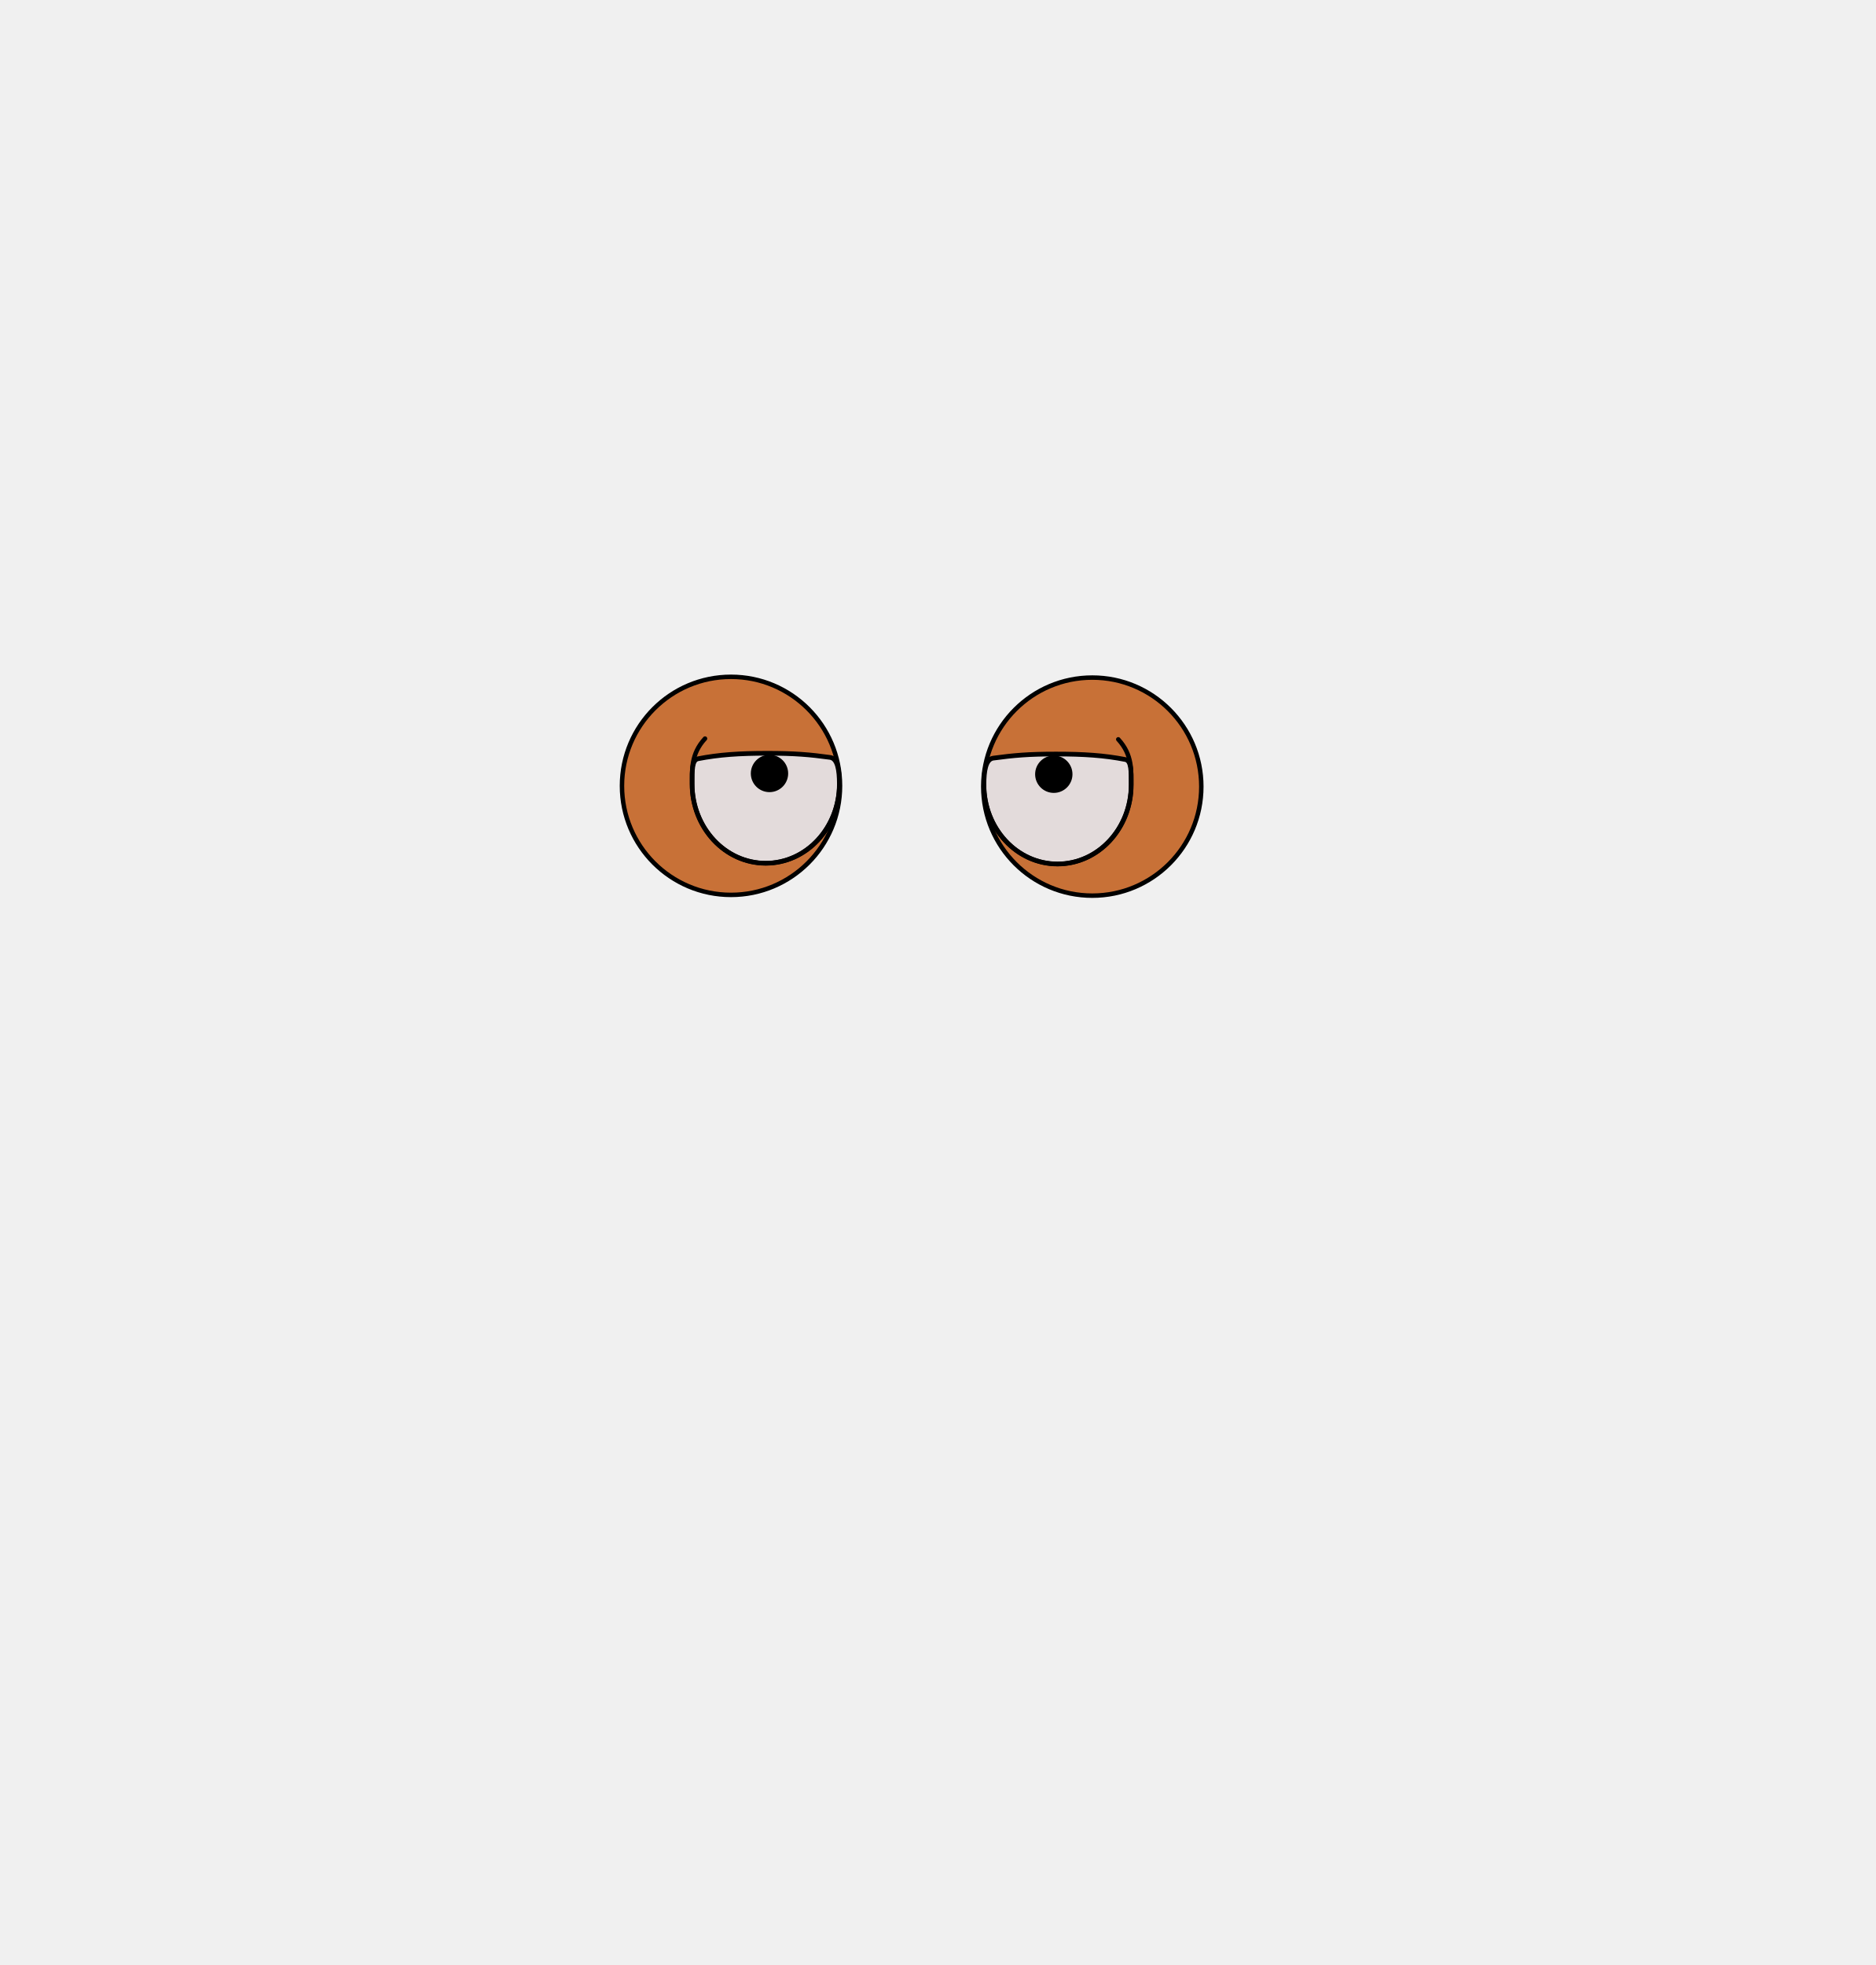
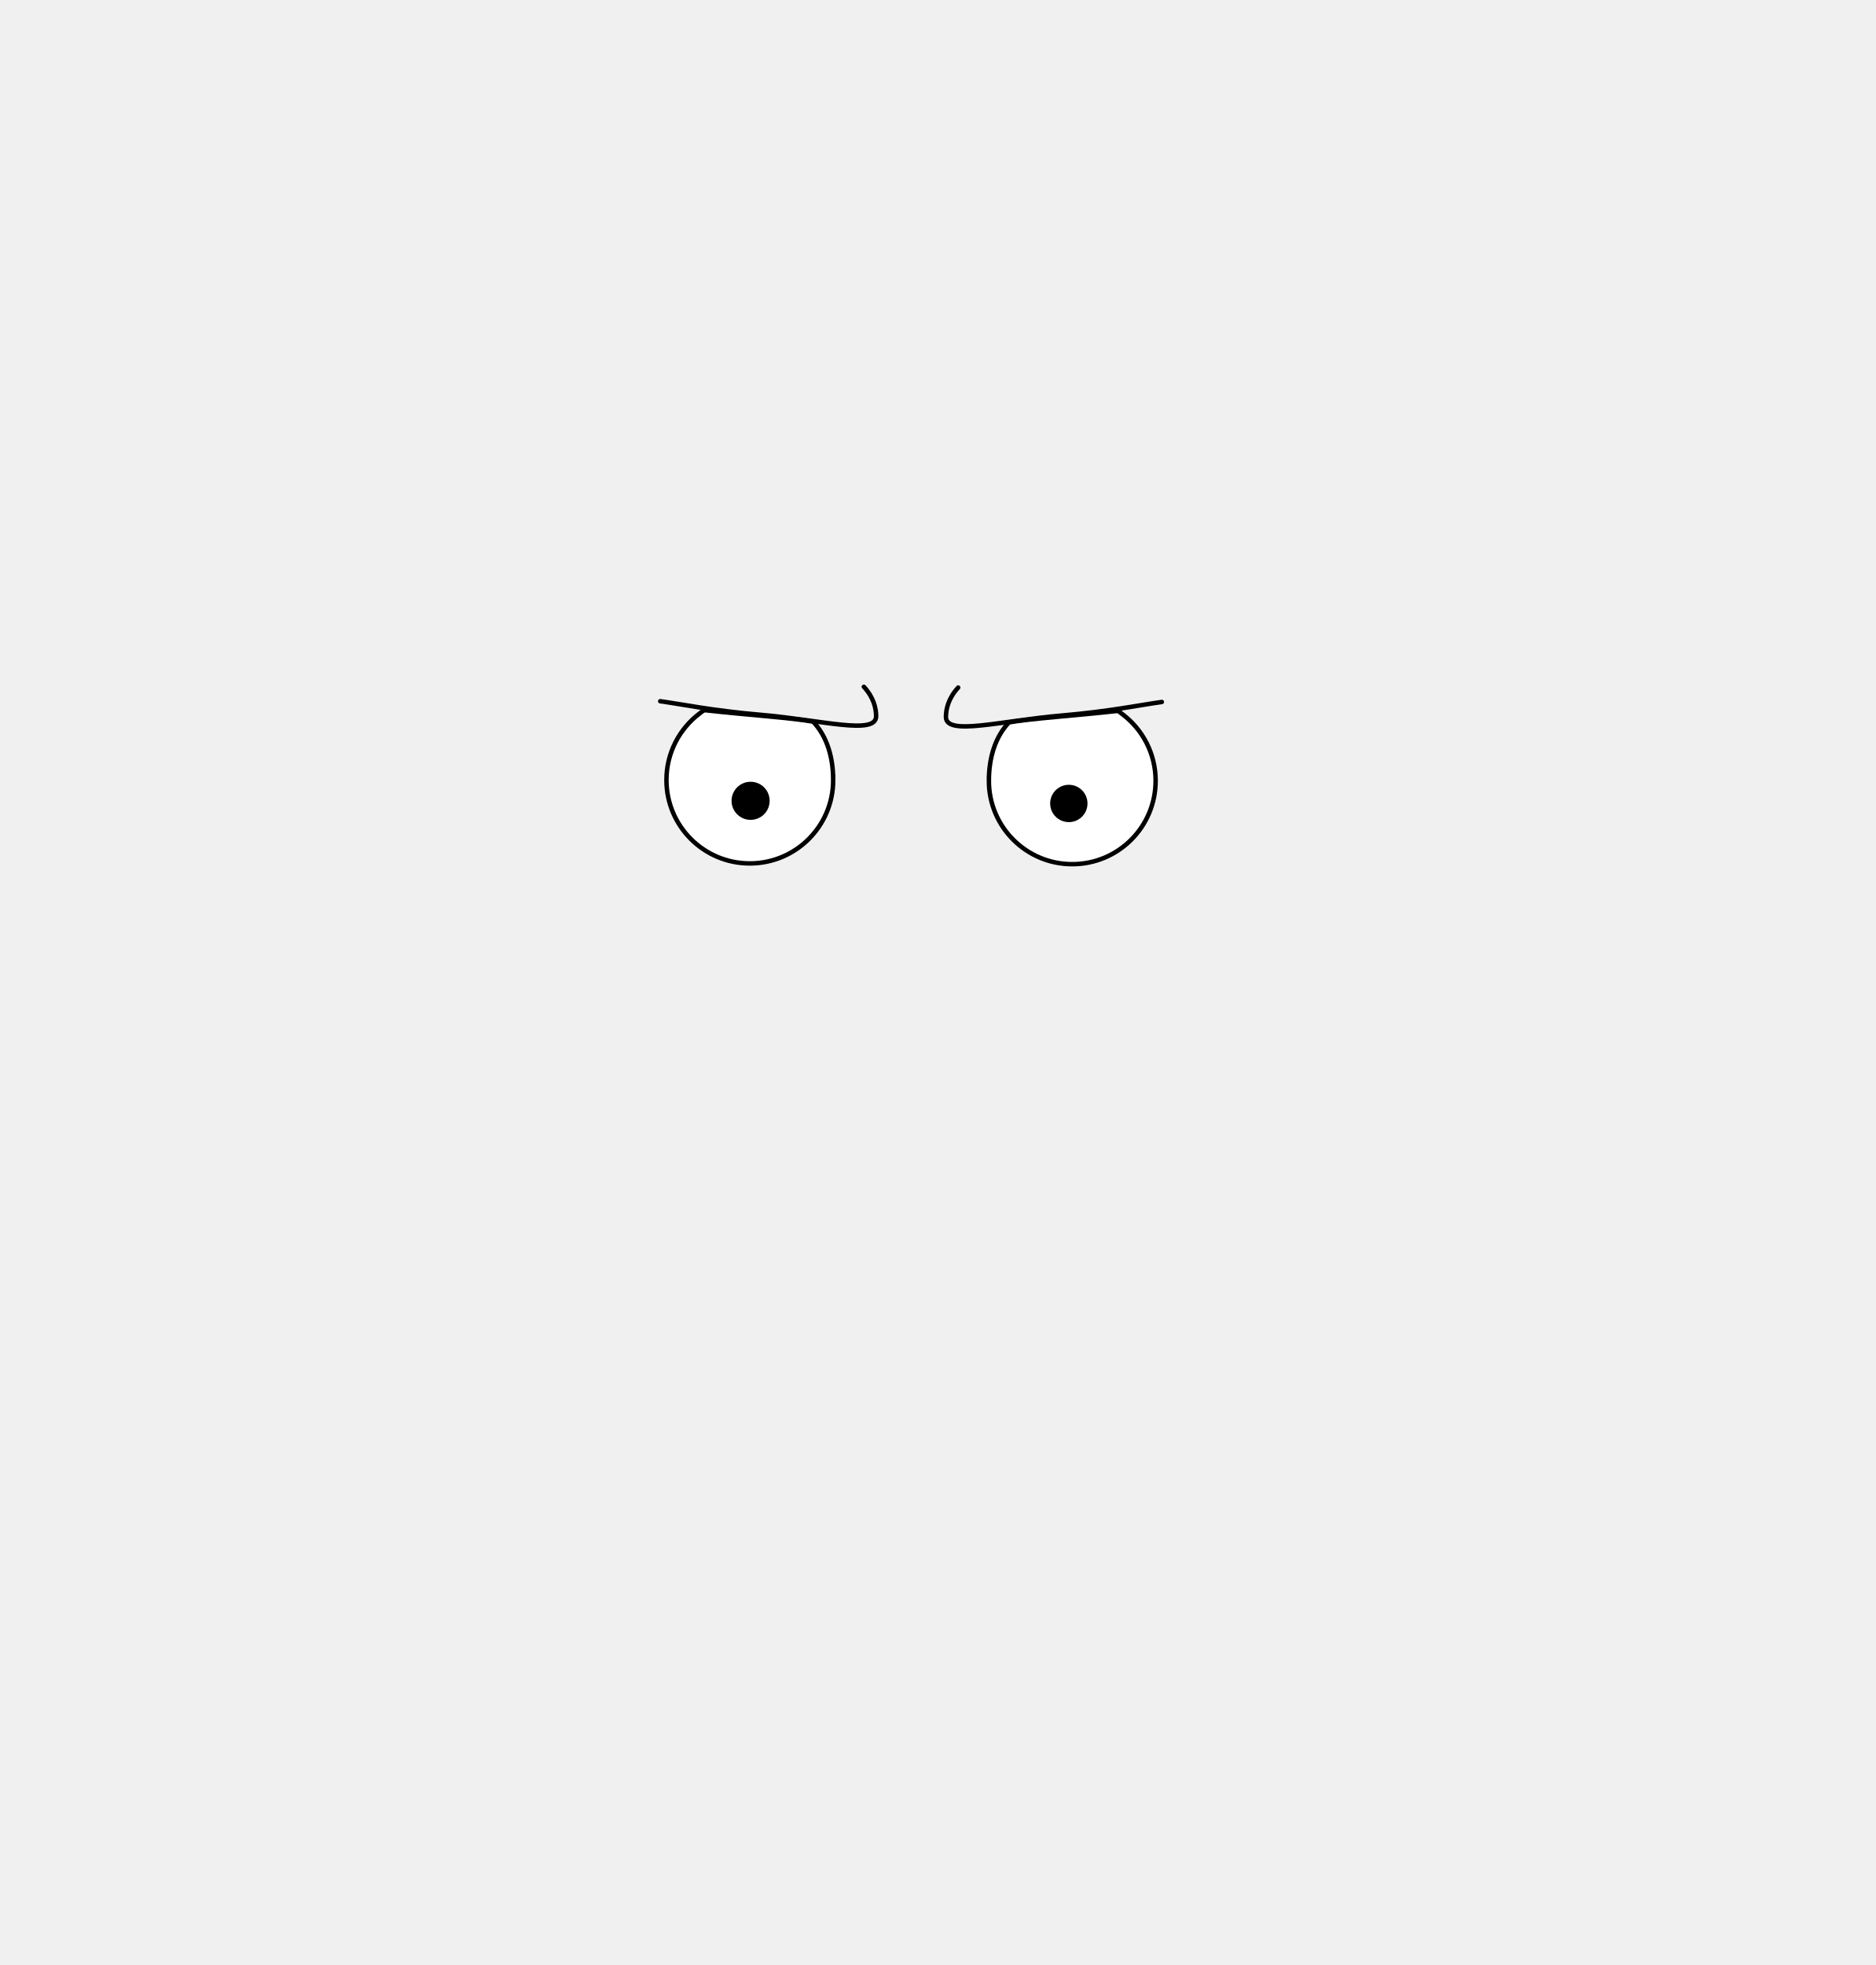
<svg xmlns="http://www.w3.org/2000/svg" width="840" height="880" viewBox="0 0 222.25 232.833" version="1.1" id="mySVG">
  <defs id="defs2">
-     </defs>
+     <linearGradient id="linearGradient1204">
+       <stop style="stop-color:#e3dbdb;stop-opacity:1;" offset="0" id="stop1202" />
+     </linearGradient>
+   </defs>
  <g id="layer1">
-     <circle style="fill:#c87137;stroke:#000000;stroke-width:0.529;stroke-linecap:round;stroke-linejoin:round;stroke-dasharray:none;stroke-opacity:1" id="eye_right" cx="129.438" cy="93.206" r="12.92" />
-     <path id="path1080" style="fill:#e3dbdb;stroke:#000000;stroke-width:0.556;stroke-linecap:round;stroke-linejoin:round" d="m 134.048,92.983 c 0,5.187 -3.907,9.392 -8.726,9.392 -4.819,0 -8.726,-4.205 -8.726,-9.392 0,-1.664 0.225,-3.033 1.108,-3.152 2.4,-0.326 4.162,-0.485 7.435,-0.485 3.299,2e-6 5.738,0.163 8.215,0.649 0.714,0.14 0.695,1.352 0.695,2.988 z" />
-     <path id="path1179" style="fill:none;stroke:#000000;stroke-width:0.529;stroke-linecap:round;stroke-linejoin:round;stroke-dasharray:none" d="m 132.517,87.605 c 1.7,1.842 1.53,3.741 1.53,5.378 0,5.187 -3.907,9.392 -8.726,9.392 -4.819,0 -8.726,-4.205 -8.726,-9.392" />
-     <circle style="fill:#000000;stroke:#000000;stroke-width:0.529;stroke-linecap:round;stroke-linejoin:round;stroke-dasharray:none;stroke-opacity:1" id="pupil_right" cx="124.877" cy="91.738" r="1.948" />
-     <circle style="fill:#c87137;stroke:#000000;stroke-width:0.529;stroke-linecap:round;stroke-linejoin:round;stroke-dasharray:none;stroke-opacity:1" id="eye_left" cx="-86.625" cy="93.116" r="12.92" transform="scale(-1,1)" />
-     <path id="path1339" style="fill:#e3dbdb;stroke:#000000;stroke-width:0.556;stroke-linecap:round;stroke-linejoin:round" d="m 82.016,92.894 c 0,5.187 3.907,9.392 8.726,9.392 4.819,0 8.726,-4.205 8.726,-9.392 0,-1.664 -0.225,-3.033 -1.108,-3.152 -2.4,-0.326 -4.162,-0.485 -7.435,-0.485 -3.299,2e-6 -5.738,0.163 -8.215,0.649 -0.714,0.14 -0.695,1.352 -0.695,2.988 z" />
-     <path id="path1341" style="fill:none;stroke:#000000;stroke-width:0.529;stroke-linecap:round;stroke-linejoin:round;stroke-dasharray:none" d="m 83.546,87.516 c -1.7,1.842 -1.53,3.741 -1.53,5.378 0,5.187 3.907,9.392 8.726,9.392 4.819,0 8.726,-4.205 8.726,-9.392" />
-     <circle style="fill:#000000;stroke:#000000;stroke-width:0.529;stroke-linecap:round;stroke-linejoin:round;stroke-dasharray:none;stroke-opacity:1" id="pupil_left" cx="-91.186" cy="91.648" r="1.948" transform="scale(-1,1)" />
+     <path id="path316" style="fill:#ffffff;stroke:#000000;stroke-width:0.529;stroke-linecap:round;fill-opacity:1;stroke-dasharray:none" d="m 98.734,92.427 c 0,5.457 -4.423,9.88 -9.88,9.88 -5.457,0 -9.88,-4.423 -9.88,-9.88 0,-3.233 1.553,-6.104 3.954,-7.906 0.219,-0.164 0.423,-0.378 0.657,-0.365 4.92,0.549 10.243,0.896 12.768,1.351 1.679,1.771 2.38,4.287 2.38,6.921 z" />
+     <circle style="fill:#000000;stroke:none;stroke-width:0.529;stroke-linecap:round;stroke-dasharray:none" id="pupil_left" cx="88.947" cy="94.888" r="2.257" />
+     <path id="path3910" style="fill:none;stroke:#000000;stroke-width:0.529;stroke-linecap:round;stroke-dasharray:none" d="m 102.37,81.379 c 1.153,1.246 1.454,2.549 1.454,3.481 0,2.296 -6.442,0.453 -13.708,-0.165 -5.628,-0.478 -9.44,-1.274 -11.877,-1.608" />
+     <path id="path6971" style="fill:#ffffff;stroke:#000000;stroke-width:0.529;stroke-linecap:round;fill-opacity:1;stroke-dasharray:none" d="m 117.184,92.516 c 0,5.457 4.423,9.88 9.88,9.88 5.457,0 9.88,-4.423 9.88,-9.88 0,-3.233 -1.553,-6.104 -3.954,-7.906 -0.219,-0.164 -0.423,-0.378 -0.657,-0.365 -4.92,0.549 -10.243,0.896 -12.768,1.351 -1.679,1.771 -2.38,4.287 -2.38,6.921 z" />
+     <circle style="fill:#000000;stroke:none;stroke-width:0.529;stroke-linecap:round;stroke-dasharray:none" id="pupil_right" cx="-126.658" cy="95.202" transform="scale(-1,1)" r="2.212" />
+     <path id="path6975" style="fill:none;stroke:#000000;stroke-width:0.529;stroke-linecap:round;stroke-dasharray:none" d="m 113.548,81.468 c -1.153,1.246 -1.454,2.549 -1.454,3.481 0,2.296 6.442,0.453 13.708,-0.165 5.628,-0.478 9.44,-1.274 11.877,-1.608" />
  </g>
</svg>
